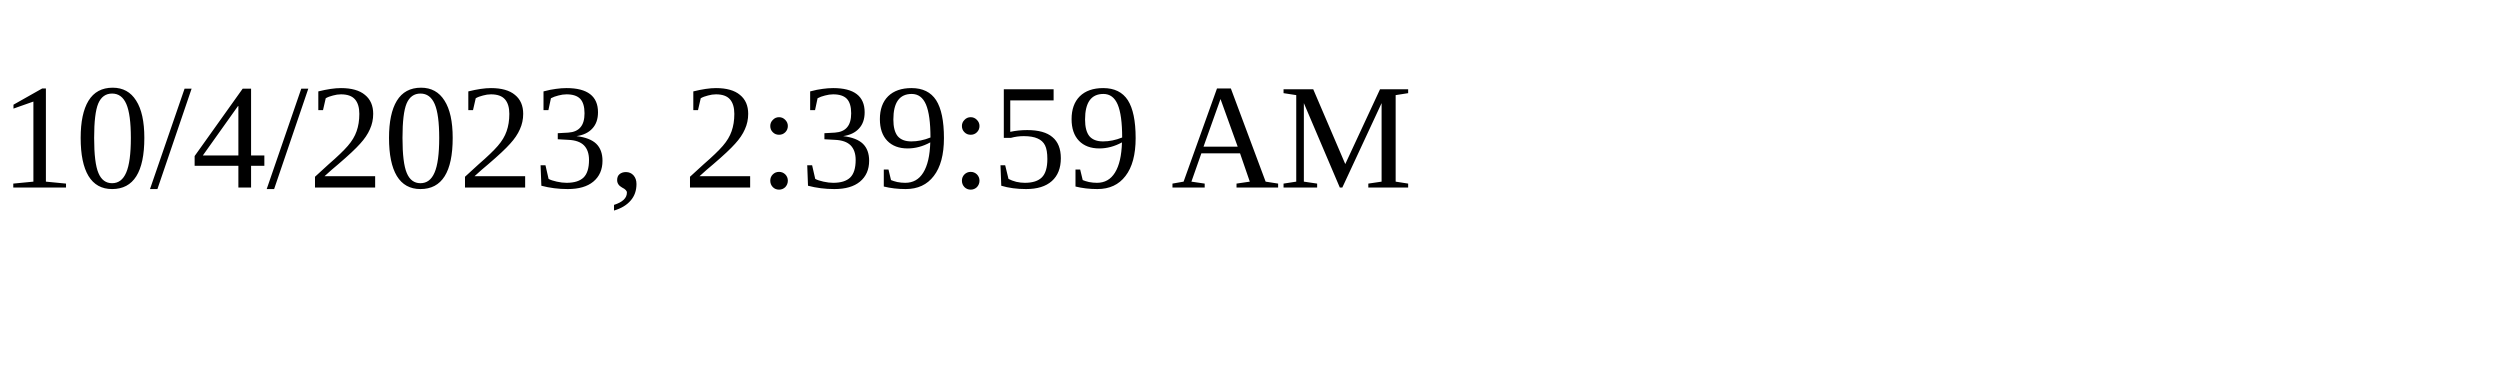
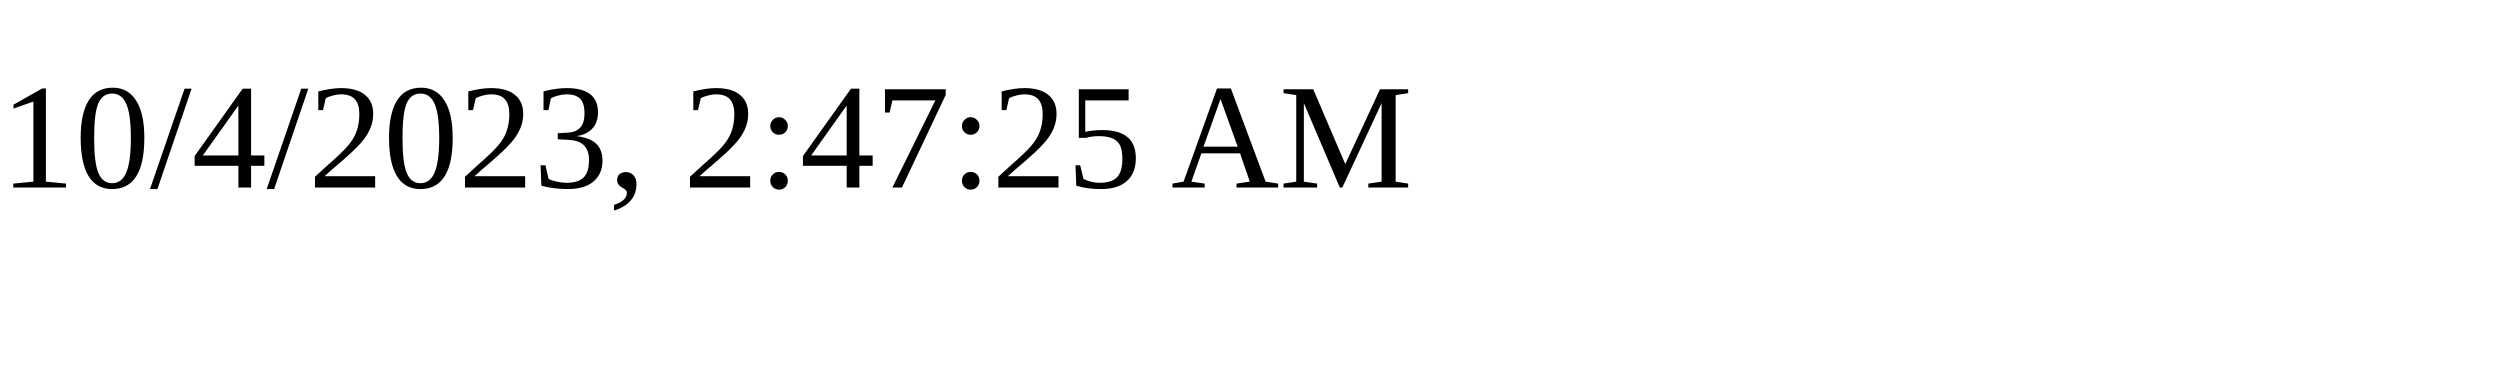
<svg xmlns="http://www.w3.org/2000/svg" height="30" width="200">
-   <text x="0" y="15">10/4/2023, 2:39:59 AM</text>
+   <text x="0" y="15">10/4/2023, 2:47:25 AM</text>
</svg>
